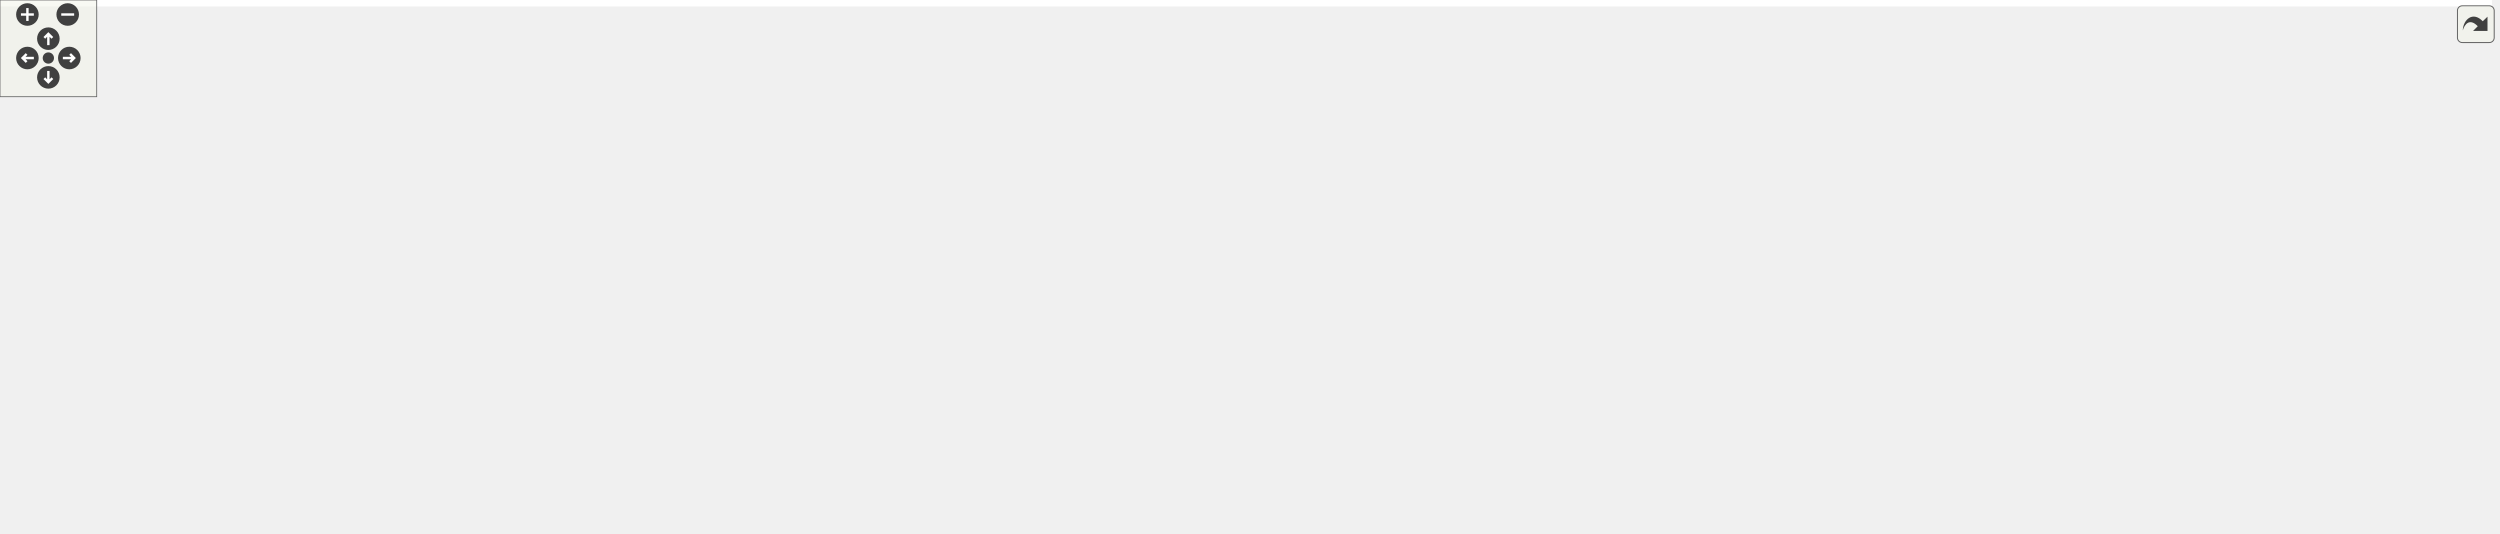
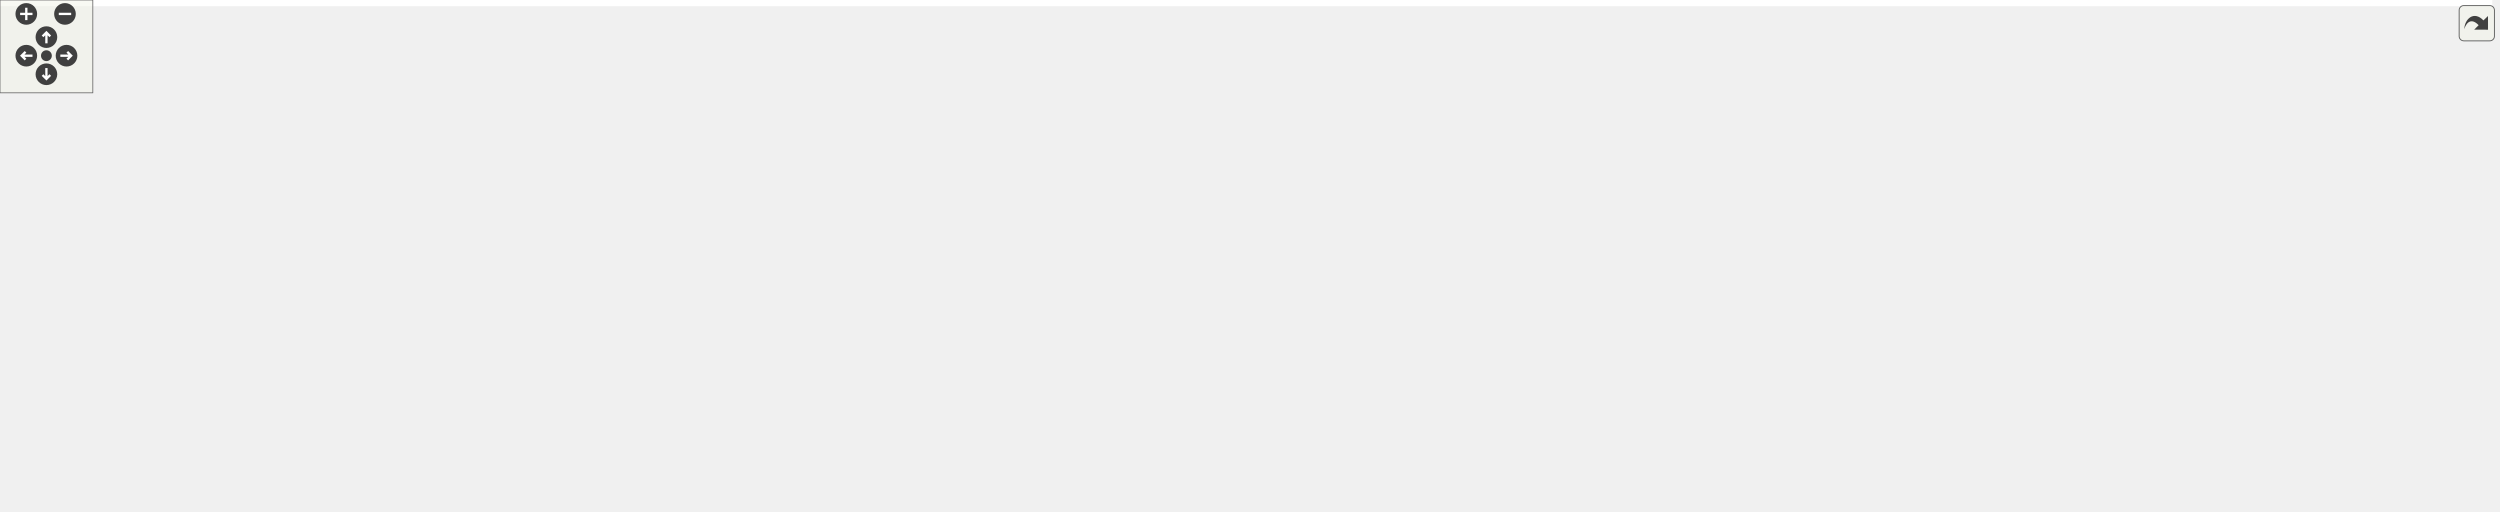
<svg xmlns="http://www.w3.org/2000/svg" xmlns:xlink="http://www.w3.org/1999/xlink" id="main" version="1.1" xml:space="preserve">
  <style type="text/css">
.edge:hover path { stroke: red; }
.edge:hover polygon { stroke: red; fill: red; }
</style>
  <defs>
    <circle id="rim" cx="0" cy="0" r="7" />
    <circle id="rim2" cx="0" cy="0" r="3.5" />
    <g id="zoomPlus">
      <use xlink:href="#rim" fill="#404040">
        <set attributeName="fill" to="#808080" begin="zoomplus.mouseover" end="zoomplus.mouseout" />
      </use>
      <path d="M-4,0h8M0,-4v8" fill="none" stroke="white" stroke-width="1.5" pointer-events="none" />
    </g>
    <g id="zoomMin">
      <use xlink:href="#rim" fill="#404040">
        <set attributeName="fill" to="#808080" begin="zoomminus.mouseover" end="zoomminus.mouseout" />
      </use>
      <path d="M-4,0h8" fill="none" stroke="white" stroke-width="1.5" pointer-events="none" />
    </g>
    <g id="dirArrow">
      <path fill="none" stroke="white" stroke-width="1.5" d="M0,-3.0v7 M-2.5,-0.5L0,-3.0L2.5,-0.5" />
    </g>
    <g id="resetDef">
      <use xlink:href="#rim2" fill="#404040">
        <set attributeName="fill" to="#808080" begin="reset.mouseover" end="reset.mouseout" />
      </use>
    </g>
  </defs>
  <svg id="graph" class="graph">
    <g id="viewport">
-       <polygon fill="#ffffff" stroke="transparent" points="-4,4 -4,-270 1546,-270 1546,4 -4,4" />
+       <polygon fill="#ffffff" stroke="transparent" points="-4,4 -4,-270 1611,-270 1611,4 -4,4" />
      <g id="node1" class="node">
-         <polygon fill="#bfbfbf" stroke="#000000" points="274,-235.5 274,-265.5 414,-265.5 414,-235.5 274,-235.5" />
-         <text text-anchor="start" x="282" y="-253.5" font-family="Helvetica,sans-Serif" font-size="10.00" fill="#000000">device_backends/include</text>
-         <text text-anchor="middle" x="344" y="-242.5" font-family="Helvetica,sans-Serif" font-size="10.00" fill="#000000">/CopyRegisterDecorator.h</text>
+         <polygon fill="#bfbfbf" stroke="#000000" points="278,-235.5 278,-265.5 418,-265.5 418,-235.5 278,-235.5" />
+         <text text-anchor="start" x="286" y="-253.5" font-family="Helvetica,sans-Serif" font-size="10.00" fill="#000000">device_backends/include</text>
+         <text text-anchor="middle" x="348" y="-242.5" font-family="Helvetica,sans-Serif" font-size="10.00" fill="#000000">/CopyRegisterDecorator.h</text>
      </g>
      <g id="node2" class="node">
        <g id="a_node2">
          <a xlink:href="device__backends_2include_2_n_d_register_accessor_decorator_8h.html" target="_top" xlink:title="NDRegisterAccessorDecorator.h">
-             <polygon fill="#ffffff" stroke="#000000" points="201.5,-179.5 201.5,-198.5 372.5,-198.5 372.5,-179.5 201.5,-179.5" />
-             <text text-anchor="middle" x="287" y="-186.5" font-family="Helvetica,sans-Serif" font-size="10.00" fill="#000000">NDRegisterAccessorDecorator.h</text>
+             <polygon fill="#ffffff" stroke="#000000" points="205.5,-179.5 205.5,-198.5 376.5,-198.5 376.5,-179.5 205.5,-179.5" />
+             <text text-anchor="middle" x="291" y="-186.5" font-family="Helvetica,sans-Serif" font-size="10.00" fill="#000000">NDRegisterAccessorDecorator.h</text>
          </a>
        </g>
      </g>
      <g id="edge1" class="edge">
-         <path fill="none" stroke="#191970" d="M329.91,-235.298C321.751,-226.494 311.453,-215.383 302.99,-206.253" />
-         <polygon fill="#191970" stroke="#191970" points="305.491,-203.802 296.126,-198.847 300.357,-208.56 305.491,-203.802" />
+         <path fill="none" stroke="#191970" d="M333.91,-235.298C325.751,-226.494 315.453,-215.383 306.99,-206.253" />
+         <polygon fill="#191970" stroke="#191970" points="309.491,-203.802 300.126,-198.847 304.357,-208.56 309.491,-203.802" />
      </g>
      <g id="node8" class="node">
        <g id="a_node8">
          <a xlink:href="device__backends_2include_2_transfer_element_8h.html" target="_top" xlink:title="TransferElement.h">
-             <polygon fill="#ffffff" stroke="#000000" points="495.5,-67.5 495.5,-86.5 600.5,-86.5 600.5,-67.5 495.5,-67.5" />
-             <text text-anchor="middle" x="548" y="-74.5" font-family="Helvetica,sans-Serif" font-size="10.00" fill="#000000">TransferElement.h</text>
+             <polygon fill="#ffffff" stroke="#000000" points="499.5,-67.5 499.5,-86.5 604.5,-86.5 604.5,-67.5 499.5,-67.5" />
+             <text text-anchor="middle" x="552" y="-74.5" font-family="Helvetica,sans-Serif" font-size="10.00" fill="#000000">TransferElement.h</text>
          </a>
        </g>
      </g>
-       <g id="edge25" class="edge">
-         <path fill="none" stroke="#191970" d="M361.747,-235.406C399.778,-203.061 488.886,-127.276 528.464,-93.615" />
-         <polygon fill="#191970" stroke="#191970" points="531.2,-95.883 536.55,-86.738 526.665,-90.55 531.2,-95.883" />
+       <g id="edge26" class="edge">
+         <path fill="none" stroke="#191970" d="M365.747,-235.406C403.778,-203.061 492.886,-127.276 532.464,-93.615" />
+         <polygon fill="#191970" stroke="#191970" points="535.2,-95.883 540.55,-86.738 530.665,-90.55 535.2,-95.883" />
      </g>
      <g id="node3" class="node">
-         <polygon fill="#ffffff" stroke="#bfbfbf" points="0,-67.5 0,-86.5 134,-86.5 134,-67.5 0,-67.5" />
-         <text text-anchor="middle" x="67" y="-74.5" font-family="Helvetica,sans-Serif" font-size="10.00" fill="#000000">boost/make_shared.hpp</text>
+         <polygon fill="#ffffff" stroke="#bfbfbf" points="4,-67.5 4,-86.5 138,-86.5 138,-67.5 4,-67.5" />
+         <text text-anchor="middle" x="71" y="-74.5" font-family="Helvetica,sans-Serif" font-size="10.00" fill="#000000">boost/make_shared.hpp</text>
      </g>
      <g id="edge2" class="edge">
-         <path fill="none" stroke="#191970" d="M208.165,-179.473C159.387,-172.024 102.786,-160.049 85,-143 72.565,-131.081 68.442,-111.484 67.205,-96.734" />
-         <polygon fill="#191970" stroke="#191970" points="70.695,-96.432 66.731,-86.607 63.702,-96.759 70.695,-96.432" />
+         <path fill="none" stroke="#191970" d="M212.165,-179.473C163.387,-172.024 106.786,-160.049 89,-143 76.565,-131.081 72.442,-111.484 71.205,-96.734" />
+         <polygon fill="#191970" stroke="#191970" points="74.695,-96.432 70.731,-86.607 67.702,-96.759 74.695,-96.432" />
      </g>
      <g id="node4" class="node">
-         <polygon fill="#ffffff" stroke="#bfbfbf" points="94.5,-123.5 94.5,-142.5 253.5,-142.5 253.5,-123.5 94.5,-123.5" />
-         <text text-anchor="middle" x="174" y="-130.5" font-family="Helvetica,sans-Serif" font-size="10.00" fill="#000000">ChimeraTK/cppext/finally.hpp</text>
+         <polygon fill="#ffffff" stroke="#bfbfbf" points="98.5,-123.5 98.5,-142.5 257.5,-142.5 257.5,-123.5 98.5,-123.5" />
+         <text text-anchor="middle" x="178" y="-130.5" font-family="Helvetica,sans-Serif" font-size="10.00" fill="#000000">ChimeraTK/cppext/finally.hpp</text>
      </g>
      <g id="edge3" class="edge">
-         <path fill="none" stroke="#191970" d="M267.575,-179.373C249.598,-170.464 222.656,-157.113 202.291,-147.02" />
-         <polygon fill="#191970" stroke="#191970" points="203.686,-143.805 193.172,-142.501 200.578,-150.078 203.686,-143.805" />
+         <path fill="none" stroke="#191970" d="M271.575,-179.373C253.598,-170.464 226.656,-157.113 206.291,-147.02" />
+         <polygon fill="#191970" stroke="#191970" points="207.686,-143.805 197.172,-142.501 204.578,-150.078 207.686,-143.805" />
      </g>
      <g id="node5" class="node">
        <g id="a_node5">
          <a xlink:href="device__backends_2include_2_n_d_register_accessor_8h.html" target="_top" xlink:title="NDRegisterAccessor.h">
-             <polygon fill="#ffffff" stroke="#000000" points="271.5,-123.5 271.5,-142.5 394.5,-142.5 394.5,-123.5 271.5,-123.5" />
-             <text text-anchor="middle" x="333" y="-130.5" font-family="Helvetica,sans-Serif" font-size="10.00" fill="#000000">NDRegisterAccessor.h</text>
+             <polygon fill="#ffffff" stroke="#000000" points="275.5,-123.5 275.5,-142.5 398.5,-142.5 398.5,-123.5 275.5,-123.5" />
+             <text text-anchor="middle" x="337" y="-130.5" font-family="Helvetica,sans-Serif" font-size="10.00" fill="#000000">NDRegisterAccessor.h</text>
          </a>
        </g>
      </g>
      <g id="edge4" class="edge">
-         <path fill="none" stroke="#191970" d="M295.013,-179.245C301.477,-171.376 310.738,-160.101 318.498,-150.654" />
-         <polygon fill="#191970" stroke="#191970" points="321.436,-152.592 325.079,-142.643 316.027,-148.148 321.436,-152.592" />
+         <path fill="none" stroke="#191970" d="M299.013,-179.245C305.477,-171.376 314.738,-160.101 322.498,-150.654" />
+         <polygon fill="#191970" stroke="#191970" points="325.436,-152.592 329.079,-142.643 320.027,-148.148 325.436,-152.592" />
      </g>
      <g id="edge5" class="edge">
-         <path fill="none" stroke="#191970" d="M287.575,-123.437C241.764,-113.793 171,-98.895 122.032,-88.586" />
-         <polygon fill="#191970" stroke="#191970" points="122.744,-85.159 112.237,-86.524 121.302,-92.009 122.744,-85.159" />
+         <path fill="none" stroke="#191970" d="M291.575,-123.437C245.764,-113.793 175,-98.895 126.032,-88.586" />
+         <polygon fill="#191970" stroke="#191970" points="126.744,-85.159 116.237,-86.524 125.302,-92.009 126.744,-85.159" />
      </g>
      <g id="node6" class="node">
-         <polygon fill="#ffffff" stroke="#bfbfbf" points="14,-6 14,-25 88,-25 88,-6 14,-6" />
-         <text text-anchor="middle" x="51" y="-13" font-family="Helvetica,sans-Serif" font-size="10.00" fill="#000000">Exception.h</text>
+         <polygon fill="#ffffff" stroke="#bfbfbf" points="0,-6 0,-25 74,-25 74,-6 0,-6" />
+         <text text-anchor="middle" x="37" y="-13" font-family="Helvetica,sans-Serif" font-size="10.00" fill="#000000">Exception.h</text>
      </g>
      <g id="edge6" class="edge">
-         <path fill="none" stroke="#191970" d="M293.476,-123.468C262.323,-115.38 218.102,-102.615 181,-87 170.448,-82.559 111.854,-49.802 77.035,-30.201" />
-         <polygon fill="#191970" stroke="#191970" points="78.335,-26.916 67.904,-25.055 74.898,-33.014 78.335,-26.916" />
+         <path fill="none" stroke="#191970" d="M298.192,-123.447C267.051,-115.263 222.499,-102.378 185,-87 167.342,-79.759 164.091,-75.493 147,-67 120.352,-53.758 89.658,-39.466 67.475,-29.305" />
+         <polygon fill="#191970" stroke="#191970" points="68.778,-26.053 58.228,-25.083 65.871,-32.42 68.778,-26.053" />
      </g>
      <g id="node7" class="node">
-         <polygon fill="#ffffff" stroke="#bfbfbf" points="190,-67.5 190,-86.5 316,-86.5 316,-67.5 190,-67.5" />
-         <text text-anchor="middle" x="253" y="-74.5" font-family="Helvetica,sans-Serif" font-size="10.00" fill="#000000">ForwardDeclarations.h</text>
+         <polygon fill="#ffffff" stroke="#bfbfbf" points="194,-67.5 194,-86.5 320,-86.5 320,-67.5 194,-67.5" />
+         <text text-anchor="middle" x="257" y="-74.5" font-family="Helvetica,sans-Serif" font-size="10.00" fill="#000000">ForwardDeclarations.h</text>
      </g>
      <g id="edge7" class="edge">
-         <path fill="none" stroke="#191970" d="M319.065,-123.246C306.905,-114.734 289.054,-102.237 274.971,-92.38" />
-         <polygon fill="#191970" stroke="#191970" points="276.975,-89.51 266.775,-86.643 272.961,-95.245 276.975,-89.51" />
+         <path fill="none" stroke="#191970" d="M323.065,-123.246C310.905,-114.734 293.054,-102.237 278.971,-92.38" />
+         <polygon fill="#191970" stroke="#191970" points="280.975,-89.51 270.775,-86.643 276.961,-95.245 280.975,-89.51" />
      </g>
      <g id="edge8" class="edge">
-         <path fill="none" stroke="#191970" d="M369.96,-123.373C406.408,-113.88 462.225,-99.341 501.629,-89.078" />
-         <polygon fill="#191970" stroke="#191970" points="502.728,-92.409 511.522,-86.501 500.963,-85.635 502.728,-92.409" />
+         <path fill="none" stroke="#191970" d="M373.96,-123.373C410.408,-113.88 466.225,-99.341 505.629,-89.078" />
+         <polygon fill="#191970" stroke="#191970" points="506.728,-92.409 515.523,-86.501 504.963,-85.635 506.728,-92.409" />
+       </g>
+       <g id="node24" class="node">
+         <polygon fill="#ffffff" stroke="#bfbfbf" points="338.5,-67.5 338.5,-86.5 481.5,-86.5 481.5,-67.5 338.5,-67.5" />
+         <text text-anchor="middle" x="410" y="-74.5" font-family="Helvetica,sans-Serif" font-size="10.00" fill="#000000">VirtualFunctionTemplate.h</text>
+       </g>
+       <g id="edge25" class="edge">
+         <path fill="none" stroke="#191970" d="M349.716,-123.246C360.602,-114.894 376.488,-102.708 389.22,-92.941" />
+         <polygon fill="#191970" stroke="#191970" points="391.626,-95.506 397.43,-86.643 387.365,-89.952 391.626,-95.506" />
+       </g>
+       <g id="edge21" class="edge">
+         <path fill="none" stroke="#191970" d="M499.272,-68.232C496.138,-67.793 493.029,-67.378 490,-67 309.801,-44.528 260.733,-68.254 83,-31 79.319,-30.229 75.524,-29.255 71.766,-28.173" />
+         <polygon fill="#191970" stroke="#191970" points="72.598,-24.767 62.01,-25.122 70.509,-31.447 72.598,-24.767" />
+       </g>
+       <g id="node9" class="node">
+         <polygon fill="#ffffff" stroke="#bfbfbf" points="92.5,-6 92.5,-25 157.5,-25 157.5,-6 92.5,-6" />
+         <text text-anchor="middle" x="125" y="-13" font-family="Helvetica,sans-Serif" font-size="10.00" fill="#000000">functional</text>
+       </g>
+       <g id="edge9" class="edge">
+         <path fill="none" stroke="#191970" d="M499.261,-68.314C496.13,-67.854 493.025,-67.412 490,-67 346.879,-47.494 307.566,-64.249 167,-31 163.823,-30.249 160.558,-29.326 157.32,-28.31" />
+         <polygon fill="#191970" stroke="#191970" points="158.392,-24.978 147.798,-25.053 156.127,-31.601 158.392,-24.978" />
+       </g>
+       <g id="node10" class="node">
+         <polygon fill="#ffffff" stroke="#bfbfbf" points="176,-6 176,-25 208,-25 208,-6 176,-6" />
+         <text text-anchor="middle" x="192" y="-13" font-family="Helvetica,sans-Serif" font-size="10.00" fill="#000000">list</text>
+       </g>
+       <g id="edge10" class="edge">
+         <path fill="none" stroke="#191970" d="M499.251,-68.386C496.122,-67.908 493.021,-67.443 490,-67 368.91,-49.254 332.253,-72.165 217,-31 216.116,-30.684 215.231,-30.334 214.348,-29.956" />
+         <polygon fill="#191970" stroke="#191970" points="215.698,-26.711 205.221,-25.135 212.428,-32.9 215.698,-26.711" />
+       </g>
+       <g id="node11" class="node">
+         <polygon fill="#ffffff" stroke="#bfbfbf" points="226,-6 226,-25 270,-25 270,-6 226,-6" />
+         <text text-anchor="middle" x="248" y="-13" font-family="Helvetica,sans-Serif" font-size="10.00" fill="#000000">string</text>
+       </g>
+       <g id="edge11" class="edge">
+         <path fill="none" stroke="#191970" d="M499.339,-68.328C421.484,-55.478 284.226,-32.705 279,-31 277.387,-30.474 275.754,-29.876 274.124,-29.228" />
+         <polygon fill="#191970" stroke="#191970" points="275.551,-26.032 264.995,-25.127 272.683,-32.417 275.551,-26.032" />
+       </g>
+       <g id="node12" class="node">
+         <polygon fill="#ffffff" stroke="#bfbfbf" points="288.5,-6 288.5,-25 345.5,-25 345.5,-6 288.5,-6" />
+         <text text-anchor="middle" x="317" y="-13" font-family="Helvetica,sans-Serif" font-size="10.00" fill="#000000">typeinfo</text>
+       </g>
+       <g id="edge12" class="edge">
+         <path fill="none" stroke="#191970" d="M500.07,-67.428C459.748,-59.4 402.693,-46.732 354,-31 352.062,-30.374 350.083,-29.688 348.099,-28.965" />
+         <polygon fill="#191970" stroke="#191970" points="348.879,-25.513 338.291,-25.138 346.335,-32.034 348.879,-25.513" />
+       </g>
+       <g id="node13" class="node">
+         <polygon fill="#ffffff" stroke="#bfbfbf" points="363.5,-6 363.5,-25 410.5,-25 410.5,-6 363.5,-6" />
+         <text text-anchor="middle" x="387" y="-13" font-family="Helvetica,sans-Serif" font-size="10.00" fill="#000000">vector</text>
+       </g>
+       <g id="edge13" class="edge">
+         <path fill="none" stroke="#191970" d="M521.787,-67.462C494.816,-58.713 454.382,-45.021 420,-31 418.608,-30.432 417.19,-29.837 415.764,-29.223" />
+         <polygon fill="#191970" stroke="#191970" points="416.952,-25.92 406.395,-25.019 414.086,-32.306 416.952,-25.92" />
+       </g>
+       <g id="node14" class="node">
+         <polygon fill="#ffffff" stroke="#bfbfbf" points="429,-6 429,-25 489,-25 489,-6 429,-6" />
+         <text text-anchor="middle" x="459" y="-13" font-family="Helvetica,sans-Serif" font-size="10.00" fill="#000000">iostream</text>
+       </g>
+       <g id="edge14" class="edge">
+         <path fill="none" stroke="#191970" d="M537.469,-67.391C522.591,-57.552 499.25,-42.117 481.887,-30.635" />
+         <polygon fill="#191970" stroke="#191970" points="483.701,-27.639 473.429,-25.042 479.84,-33.477 483.701,-27.639" />
+       </g>
+       <g id="node15" class="node">
+         <polygon fill="#ffffff" stroke="#bfbfbf" points="507.5,-6 507.5,-25 596.5,-25 596.5,-6 507.5,-6" />
+         <text text-anchor="middle" x="552" y="-13" font-family="Helvetica,sans-Serif" font-size="10.00" fill="#000000">boost/bind.hpp</text>
+       </g>
+       <g id="edge15" class="edge">
+         <path fill="none" stroke="#191970" d="M552,-67.391C552,-58.866 552,-46.139 552,-35.423" />
+         <polygon fill="#191970" stroke="#191970" points="555.5,-35.245 552,-25.245 548.5,-35.245 555.5,-35.245" />
+       </g>
+       <g id="node16" class="node">
+         <polygon fill="#ffffff" stroke="#bfbfbf" points="615,-.5 615,-30.5 733,-30.5 733,-.5 615,-.5" />
+         <text text-anchor="start" x="623" y="-18.5" font-family="Helvetica,sans-Serif" font-size="10.00" fill="#000000">boost/enable_shared</text>
+         <text text-anchor="middle" x="674" y="-7.5" font-family="Helvetica,sans-Serif" font-size="10.00" fill="#000000">_from_this.hpp</text>
+       </g>
+       <g id="edge16" class="edge">
+         <path fill="none" stroke="#191970" d="M571.062,-67.391C588.109,-58.798 613.624,-45.936 634.986,-35.167" />
+         <polygon fill="#191970" stroke="#191970" points="636.801,-38.171 644.155,-30.545 633.65,-31.921 636.801,-38.171" />
+       </g>
+       <g id="node17" class="node">
+         <polygon fill="#ffffff" stroke="#bfbfbf" points="751.5,-6 751.5,-25 870.5,-25 870.5,-6 751.5,-6" />
+         <text text-anchor="middle" x="811" y="-13" font-family="Helvetica,sans-Serif" font-size="10.00" fill="#000000">boost/shared_ptr.hpp</text>
+       </g>
+       <g id="edge17" class="edge">
+         <path fill="none" stroke="#191970" d="M592.185,-67.458C637.646,-56.663 711.74,-39.069 760.927,-27.39" />
+         <polygon fill="#191970" stroke="#191970" points="761.8,-30.78 770.721,-25.064 760.183,-23.969 761.8,-30.78" />
+       </g>
+       <g id="node18" class="node">
+         <polygon fill="#ffffff" stroke="#bfbfbf" points="888.5,-6 888.5,-25 987.5,-25 987.5,-6 888.5,-6" />
+         <text text-anchor="middle" x="938" y="-13" font-family="Helvetica,sans-Serif" font-size="10.00" fill="#000000">boost/thread.hpp</text>
+       </g>
+       <g id="edge18" class="edge">
+         <path fill="none" stroke="#191970" d="M604.597,-71.622C669.661,-64.512 783.637,-50.558 880,-31 884.98,-29.989 890.166,-28.802 895.3,-27.541" />
+         <polygon fill="#191970" stroke="#191970" points="896.216,-30.919 905.039,-25.053 894.484,-24.137 896.216,-30.919" />
+       </g>
+       <g id="node19" class="node">
+         <polygon fill="#ffffff" stroke="#bfbfbf" points="1005.5,-6 1005.5,-25 1136.5,-25 1136.5,-6 1005.5,-6" />
+         <text text-anchor="middle" x="1071" y="-13" font-family="Helvetica,sans-Serif" font-size="10.00" fill="#000000">boost/thread/future.hpp</text>
+       </g>
+       <g id="edge19" class="edge">
+         <path fill="none" stroke="#191970" d="M604.633,-73.332C688.143,-67.115 855.989,-52.996 997,-31 1004.222,-29.873 1011.804,-28.503 1019.247,-27.049" />
+         <polygon fill="#191970" stroke="#191970" points="1020.153,-30.437 1029.264,-25.029 1018.769,-23.575 1020.153,-30.437" />
+       </g>
+       <g id="node20" class="node">
+         <polygon fill="#ffffff" stroke="#bfbfbf" points="1155,-6 1155,-25 1241,-25 1241,-6 1155,-6" />
+         <text text-anchor="middle" x="1198" y="-13" font-family="Helvetica,sans-Serif" font-size="10.00" fill="#000000">AccessMode.h</text>
+       </g>
+       <g id="edge20" class="edge">
+         <path fill="none" stroke="#191970" d="M604.565,-74.365C729.752,-67.856 1042.777,-50.156 1146,-31 1150.552,-30.155 1155.272,-29.064 1159.928,-27.851" />
+         <polygon fill="#191970" stroke="#191970" points="1161.243,-31.118 1169.929,-25.053 1159.356,-24.377 1161.243,-31.118" />
+       </g>
+       <g id="node21" class="node">
+         <polygon fill="#ffffff" stroke="#bfbfbf" points="1259,-6 1259,-25 1375,-25 1375,-6 1259,-6" />
+         <text text-anchor="middle" x="1317" y="-13" font-family="Helvetica,sans-Serif" font-size="10.00" fill="#000000">TransferElementID.h</text>
+       </g>
+       <g id="edge22" class="edge">
+         <path fill="none" stroke="#191970" d="M604.844,-76.424C721.759,-74.514 1010.919,-66.297 1250,-31 1256.745,-30.004 1263.815,-28.681 1270.73,-27.227" />
+         <polygon fill="#191970" stroke="#191970" points="1271.684,-30.601 1280.693,-25.024 1270.173,-23.765 1271.684,-30.601" />
+       </g>
+       <g id="node22" class="node">
+         <polygon fill="#ffffff" stroke="#bfbfbf" points="1393.5,-6 1393.5,-25 1488.5,-25 1488.5,-6 1393.5,-6" />
+         <text text-anchor="middle" x="1441" y="-13" font-family="Helvetica,sans-Serif" font-size="10.00" fill="#000000">TransferFuture.h</text>
+       </g>
+       <g id="edge23" class="edge">
+         <path fill="none" stroke="#191970" d="M604.709,-75.536C763.052,-70.909 1232.89,-55.444 1384,-31 1389.441,-30.12 1395.111,-28.926 1400.672,-27.589" />
+         <polygon fill="#191970" stroke="#191970" points="1401.68,-30.944 1410.494,-25.064 1399.938,-24.164 1401.68,-30.944" />
      </g>
      <g id="node23" class="node">
-         <polygon fill="#ffffff" stroke="#bfbfbf" points="334.5,-67.5 334.5,-86.5 477.5,-86.5 477.5,-67.5 334.5,-67.5" />
-         <text text-anchor="middle" x="406" y="-74.5" font-family="Helvetica,sans-Serif" font-size="10.00" fill="#000000">VirtualFunctionTemplate.h</text>
+         <polygon fill="#ffffff" stroke="#bfbfbf" points="1507,-6 1507,-25 1607,-25 1607,-6 1507,-6" />
+         <text text-anchor="middle" x="1557" y="-13" font-family="Helvetica,sans-Serif" font-size="10.00" fill="#000000">VersionNumber.h</text>
      </g>
      <g id="edge24" class="edge">
-         <path fill="none" stroke="#191970" d="M345.716,-123.246C356.602,-114.894 372.488,-102.708 385.22,-92.941" />
-         <polygon fill="#191970" stroke="#191970" points="387.626,-95.506 393.43,-86.643 383.365,-89.952 387.626,-95.506" />
-       </g>
-       <g id="edge20" class="edge">
-         <path fill="none" stroke="#191970" d="M495.27,-68.246C492.136,-67.803 489.029,-67.384 486,-67 313.751,-45.164 266.862,-66.964 97,-31 93.321,-30.221 89.527,-29.243 85.769,-28.158" />
-         <polygon fill="#191970" stroke="#191970" points="86.603,-24.752 76.013,-25.103 84.511,-31.432 86.603,-24.752" />
-       </g>
-       <g id="node9" class="node">
-         <polygon fill="#ffffff" stroke="#bfbfbf" points="106.5,-6 106.5,-25 171.5,-25 171.5,-6 106.5,-6" />
-         <text text-anchor="middle" x="139" y="-13" font-family="Helvetica,sans-Serif" font-size="10.00" fill="#000000">functional</text>
-       </g>
-       <g id="edge9" class="edge">
-         <path fill="none" stroke="#191970" d="M495.258,-68.337C492.127,-67.871 489.024,-67.422 486,-67 350.814,-48.128 313.728,-62.851 181,-31 177.826,-30.238 174.562,-29.309 171.325,-28.288" />
-         <polygon fill="#191970" stroke="#191970" points="172.399,-24.957 161.804,-25.026 170.129,-31.578 172.399,-24.957" />
-       </g>
-       <g id="node10" class="node">
-         <polygon fill="#ffffff" stroke="#bfbfbf" points="190,-6 190,-25 222,-25 222,-6 190,-6" />
-         <text text-anchor="middle" x="206" y="-13" font-family="Helvetica,sans-Serif" font-size="10.00" fill="#000000">list</text>
-       </g>
-       <g id="edge10" class="edge">
-         <path fill="none" stroke="#191970" d="M495.246,-68.419C492.118,-67.933 489.019,-67.457 486,-67 372.829,-49.886 338.611,-69.991 231,-31 230.118,-30.68 229.233,-30.327 228.352,-29.946" />
-         <polygon fill="#191970" stroke="#191970" points="229.704,-26.701 219.23,-25.11 226.425,-32.886 229.704,-26.701" />
-       </g>
-       <g id="node11" class="node">
-         <polygon fill="#ffffff" stroke="#bfbfbf" points="240,-6 240,-25 284,-25 284,-6 240,-6" />
-         <text text-anchor="middle" x="262" y="-13" font-family="Helvetica,sans-Serif" font-size="10.00" fill="#000000">string</text>
-       </g>
-       <g id="edge11" class="edge">
-         <path fill="none" stroke="#191970" d="M495.24,-68.308C426.235,-56.812 311.862,-37.273 293,-31 291.391,-30.465 289.76,-29.86 288.132,-29.206" />
-         <polygon fill="#191970" stroke="#191970" points="289.562,-26.012 279.007,-25.09 286.683,-32.392 289.562,-26.012" />
-       </g>
-       <g id="node12" class="node">
-         <polygon fill="#ffffff" stroke="#bfbfbf" points="302.5,-6 302.5,-25 359.5,-25 359.5,-6 302.5,-6" />
-         <text text-anchor="middle" x="331" y="-13" font-family="Helvetica,sans-Serif" font-size="10.00" fill="#000000">typeinfo</text>
-       </g>
-       <g id="edge12" class="edge">
-         <path fill="none" stroke="#191970" d="M503.089,-67.448C466.35,-59.176 413.261,-46.173 368,-31 365.908,-30.299 363.766,-29.533 361.62,-28.731" />
-         <polygon fill="#191970" stroke="#191970" points="362.905,-25.475 352.318,-25.056 360.333,-31.985 362.905,-25.475" />
-       </g>
-       <g id="node13" class="node">
-         <polygon fill="#ffffff" stroke="#bfbfbf" points="377.5,-6 377.5,-25 424.5,-25 424.5,-6 377.5,-6" />
-         <text text-anchor="middle" x="401" y="-13" font-family="Helvetica,sans-Serif" font-size="10.00" fill="#000000">vector</text>
-       </g>
-       <g id="edge13" class="edge">
-         <path fill="none" stroke="#191970" d="M522.661,-67.456C499.217,-58.486 463.49,-44.462 433,-31 431.825,-30.481 430.629,-29.944 429.424,-29.395" />
-         <polygon fill="#191970" stroke="#191970" points="430.728,-26.141 420.188,-25.066 427.757,-32.479 430.728,-26.141" />
-       </g>
-       <g id="node14" class="node">
-         <polygon fill="#ffffff" stroke="#bfbfbf" points="442.5,-6 442.5,-25 531.5,-25 531.5,-6 442.5,-6" />
-         <text text-anchor="middle" x="487" y="-13" font-family="Helvetica,sans-Serif" font-size="10.00" fill="#000000">boost/bind.hpp</text>
-       </g>
-       <g id="edge14" class="edge">
-         <path fill="none" stroke="#191970" d="M538.469,-67.391C529.212,-58.058 514.961,-43.69 503.8,-32.437" />
-         <polygon fill="#191970" stroke="#191970" points="506.193,-29.88 496.666,-25.245 501.223,-34.809 506.193,-29.88" />
-       </g>
-       <g id="node15" class="node">
-         <polygon fill="#ffffff" stroke="#bfbfbf" points="550,-.5 550,-30.5 668,-30.5 668,-.5 550,-.5" />
-         <text text-anchor="start" x="558" y="-18.5" font-family="Helvetica,sans-Serif" font-size="10.00" fill="#000000">boost/enable_shared</text>
-         <text text-anchor="middle" x="609" y="-7.5" font-family="Helvetica,sans-Serif" font-size="10.00" fill="#000000">_from_this.hpp</text>
-       </g>
-       <g id="edge15" class="edge">
-         <path fill="none" stroke="#191970" d="M557.531,-67.391C565.405,-59.453 576.891,-47.872 587.017,-37.663" />
-         <polygon fill="#191970" stroke="#191970" points="589.52,-40.109 594.078,-30.545 584.551,-35.18 589.52,-40.109" />
-       </g>
-       <g id="node16" class="node">
-         <polygon fill="#ffffff" stroke="#bfbfbf" points="686.5,-6 686.5,-25 805.5,-25 805.5,-6 686.5,-6" />
-         <text text-anchor="middle" x="746" y="-13" font-family="Helvetica,sans-Serif" font-size="10.00" fill="#000000">boost/shared_ptr.hpp</text>
-       </g>
-       <g id="edge16" class="edge">
-         <path fill="none" stroke="#191970" d="M578.938,-67.391C613.084,-56.785 668.167,-39.675 705.673,-28.026" />
-         <polygon fill="#191970" stroke="#191970" points="706.768,-31.351 715.28,-25.042 704.692,-24.666 706.768,-31.351" />
-       </g>
-       <g id="node17" class="node">
-         <polygon fill="#ffffff" stroke="#bfbfbf" points="823.5,-6 823.5,-25 922.5,-25 922.5,-6 823.5,-6" />
-         <text text-anchor="middle" x="873" y="-13" font-family="Helvetica,sans-Serif" font-size="10.00" fill="#000000">boost/thread.hpp</text>
-       </g>
-       <g id="edge17" class="edge">
-         <path fill="none" stroke="#191970" d="M600.709,-69.361C654.763,-61.19 741.143,-47.196 815,-31 819.715,-29.966 824.622,-28.799 829.498,-27.581" />
-         <polygon fill="#191970" stroke="#191970" points="830.578,-30.917 839.39,-25.034 828.833,-24.138 830.578,-30.917" />
-       </g>
-       <g id="node18" class="node">
-         <polygon fill="#ffffff" stroke="#bfbfbf" points="940.5,-6 940.5,-25 1071.5,-25 1071.5,-6 940.5,-6" />
-         <text text-anchor="middle" x="1006" y="-13" font-family="Helvetica,sans-Serif" font-size="10.00" fill="#000000">boost/thread/future.hpp</text>
-       </g>
-       <g id="edge18" class="edge">
-         <path fill="none" stroke="#191970" d="M600.69,-72.157C674.878,-65.006 814.232,-50.35 932,-31 938.875,-29.87 946.08,-28.543 953.183,-27.148" />
-         <polygon fill="#191970" stroke="#191970" points="954.357,-30.482 963.466,-25.072 952.971,-23.62 954.357,-30.482" />
-       </g>
-       <g id="node19" class="node">
-         <polygon fill="#ffffff" stroke="#bfbfbf" points="1090,-6 1090,-25 1176,-25 1176,-6 1090,-6" />
-         <text text-anchor="middle" x="1133" y="-13" font-family="Helvetica,sans-Serif" font-size="10.00" fill="#000000">AccessMode.h</text>
-       </g>
-       <g id="edge19" class="edge">
-         <path fill="none" stroke="#191970" d="M600.685,-75.998C696.907,-73.384 907.18,-64.049 1081,-31 1085.548,-30.135 1090.266,-29.032 1094.921,-27.812" />
-         <polygon fill="#191970" stroke="#191970" points="1096.238,-31.078 1104.921,-25.006 1094.347,-24.338 1096.238,-31.078" />
-       </g>
-       <g id="node20" class="node">
-         <polygon fill="#ffffff" stroke="#bfbfbf" points="1194,-6 1194,-25 1310,-25 1310,-6 1194,-6" />
-         <text text-anchor="middle" x="1252" y="-13" font-family="Helvetica,sans-Serif" font-size="10.00" fill="#000000">TransferElementID.h</text>
-       </g>
-       <g id="edge21" class="edge">
-         <path fill="none" stroke="#191970" d="M600.74,-75.956C710.211,-73.184 969.836,-63.456 1185,-31 1191.663,-29.995 1198.644,-28.68 1205.48,-27.24" />
-         <polygon fill="#191970" stroke="#191970" points="1206.327,-30.637 1215.337,-25.063 1204.817,-23.802 1206.327,-30.637" />
-       </g>
-       <g id="node21" class="node">
-         <polygon fill="#ffffff" stroke="#bfbfbf" points="1328.5,-6 1328.5,-25 1423.5,-25 1423.5,-6 1328.5,-6" />
-         <text text-anchor="middle" x="1376" y="-13" font-family="Helvetica,sans-Serif" font-size="10.00" fill="#000000">TransferFuture.h</text>
-       </g>
-       <g id="edge22" class="edge">
-         <path fill="none" stroke="#191970" d="M600.545,-75.276C750.764,-70.123 1180.142,-53.772 1319,-31 1324.439,-30.108 1330.108,-28.907 1335.668,-27.567" />
-         <polygon fill="#191970" stroke="#191970" points="1336.678,-30.921 1345.49,-25.039 1334.933,-24.142 1336.678,-30.921" />
-       </g>
-       <g id="node22" class="node">
-         <polygon fill="#ffffff" stroke="#bfbfbf" points="1442,-6 1442,-25 1542,-25 1542,-6 1442,-6" />
-         <text text-anchor="middle" x="1492" y="-13" font-family="Helvetica,sans-Serif" font-size="10.00" fill="#000000">VersionNumber.h</text>
-       </g>
-       <g id="edge23" class="edge">
-         <path fill="none" stroke="#191970" d="M600.525,-75.683C765.353,-71.329 1271.001,-56.216 1433,-31 1438.765,-30.103 1444.782,-28.873 1450.674,-27.497" />
-         <polygon fill="#191970" stroke="#191970" points="1451.549,-30.886 1460.407,-25.074 1449.858,-24.094 1451.549,-30.886" />
+         <path fill="none" stroke="#191970" d="M604.779,-75.881C777.34,-71.994 1323.702,-57.833 1498,-31 1503.834,-30.102 1509.924,-28.86 1515.882,-27.467" />
+         <polygon fill="#191970" stroke="#191970" points="1516.862,-30.83 1525.717,-25.013 1515.167,-24.038 1516.862,-30.83" />
      </g>
    </g>
  </svg>
  <g id="navigator" transform="translate(0 0)" fill="#404254">
    <rect fill="#f2f5e9" fill-opacity="0.5" stroke="#606060" stroke-width=".5" x="0" y="0" width="60" height="60" />
    <use id="zoomplus" xlink:href="#zoomPlus" x="17" y="9" />
    <use id="zoomminus" xlink:href="#zoomMin" x="42" y="9" />
    <use id="reset" xlink:href="#resetDef" x="30" y="36" />
    <g id="arrowUp" xlink:href="#dirArrow" transform="translate(30 24)">
      <use xlink:href="#rim" fill="#404040">
        <set attributeName="fill" to="#808080" begin="arrowUp.mouseover" end="arrowUp.mouseout" />
      </use>
      <path fill="none" stroke="white" stroke-width="1.5" d="M0,-3.0v7 M-2.5,-0.5L0,-3.0L2.5,-0.5" />
    </g>
    <g id="arrowRight" xlink:href="#dirArrow" transform="rotate(90) translate(36 -43)">
      <use xlink:href="#rim" fill="#404040">
        <set attributeName="fill" to="#808080" begin="arrowRight.mouseover" end="arrowRight.mouseout" />
      </use>
      <path fill="none" stroke="white" stroke-width="1.5" d="M0,-3.0v7 M-2.5,-0.5L0,-3.0L2.5,-0.5" />
    </g>
    <g id="arrowDown" xlink:href="#dirArrow" transform="rotate(180) translate(-30 -48)">
      <use xlink:href="#rim" fill="#404040">
        <set attributeName="fill" to="#808080" begin="arrowDown.mouseover" end="arrowDown.mouseout" />
      </use>
      <path fill="none" stroke="white" stroke-width="1.5" d="M0,-3.0v7 M-2.5,-0.5L0,-3.0L2.5,-0.5" />
    </g>
    <g id="arrowLeft" xlink:href="#dirArrow" transform="rotate(270) translate(-36 17)">
      <use xlink:href="#rim" fill="#404040">
        <set attributeName="fill" to="#808080" begin="arrowLeft.mouseover" end="arrowLeft.mouseout" />
      </use>
      <path fill="none" stroke="white" stroke-width="1.5" d="M0,-3.0v7 M-2.5,-0.5L0,-3.0L2.5,-0.5" />
    </g>
  </g>
  <svg viewBox="0 0 15 15" width="100%" height="30px" preserveAspectRatio="xMaxYMin meet">
    <g id="arrow_out" transform="scale(0.3 0.3)">
      <a xlink:href="device__backends_2include_2_copy_register_decorator_8h__incl_org.svg" target="_base">
        <rect id="button" ry="5" rx="5" y="6" x="6" height="38" width="38" fill="#f2f5e9" fill-opacity="0.5" stroke="#606060" stroke-width="1.0" />
        <path id="arrow" d="M 11.5,31.437 C 11.94,20.098 22.043,11.323 32.159,21.979 L 37.069,17.246 C 37.069,17.246 37.088,32 37.088,32 L 22.16,31.978 C 22.16,31.978 26.998,27.14 26.998,27.14 C 18.529,18.264 13.292,25.23 11.5,31.437 z" style="fill:#404040;" />
      </a>
    </g>
  </svg>
</svg>
